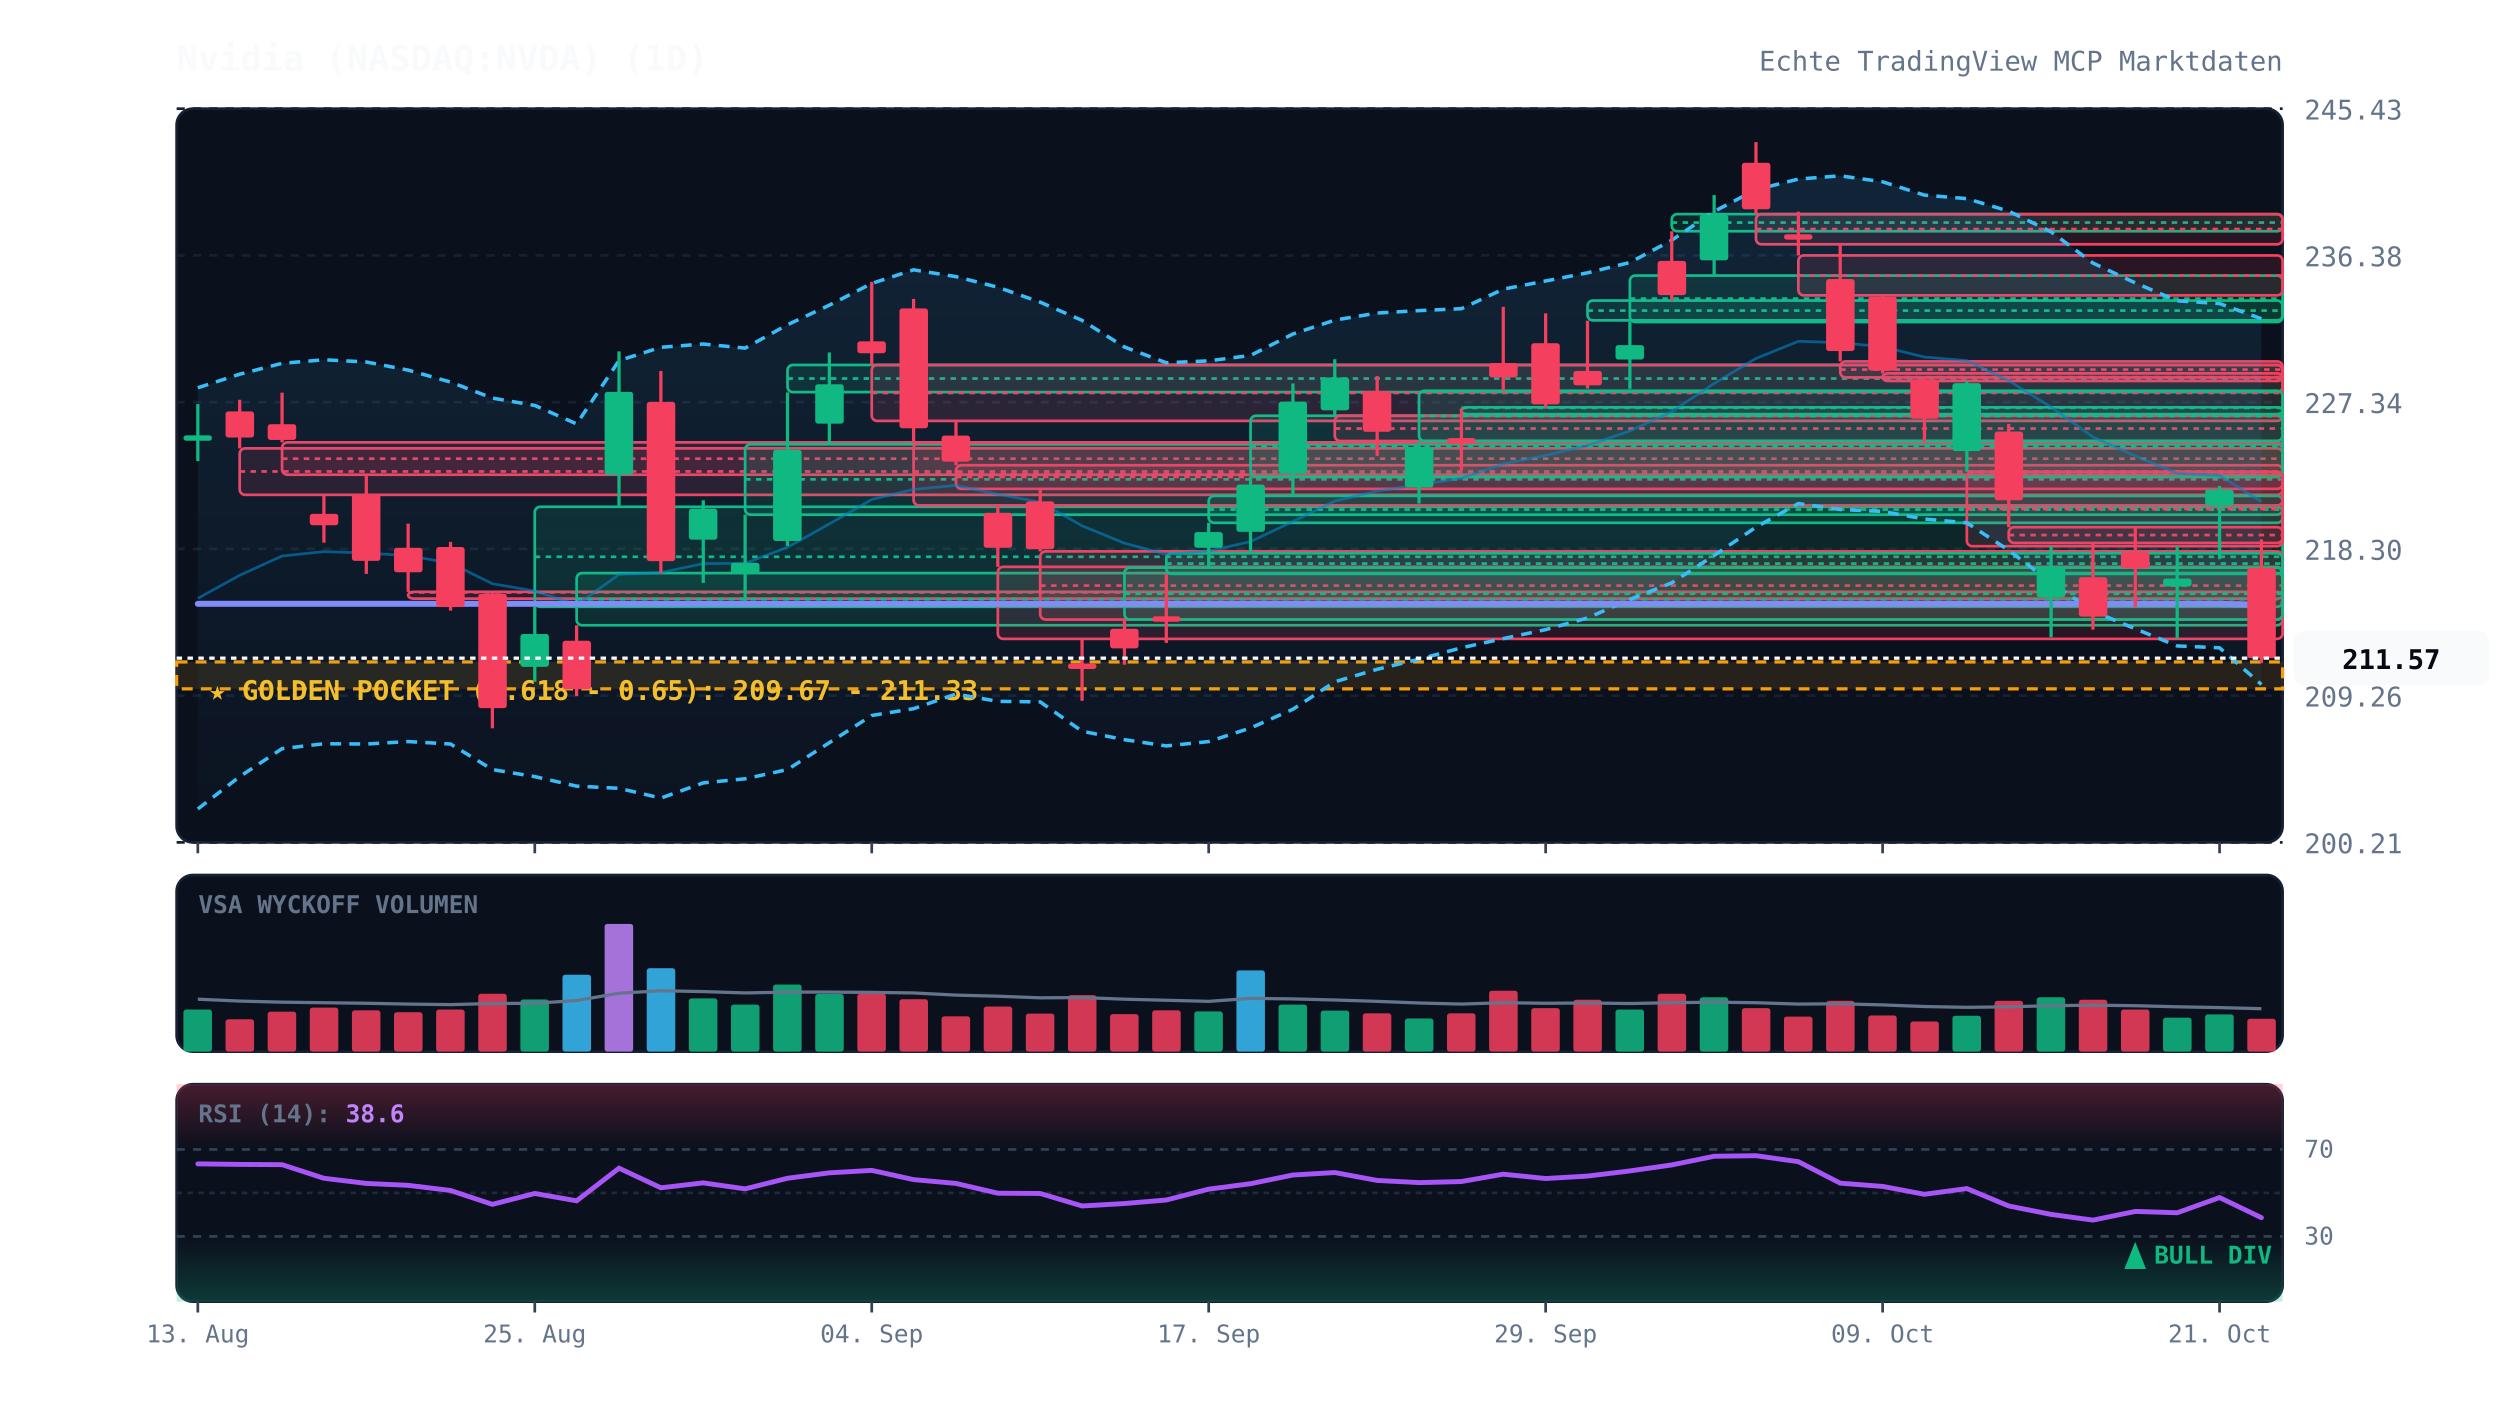
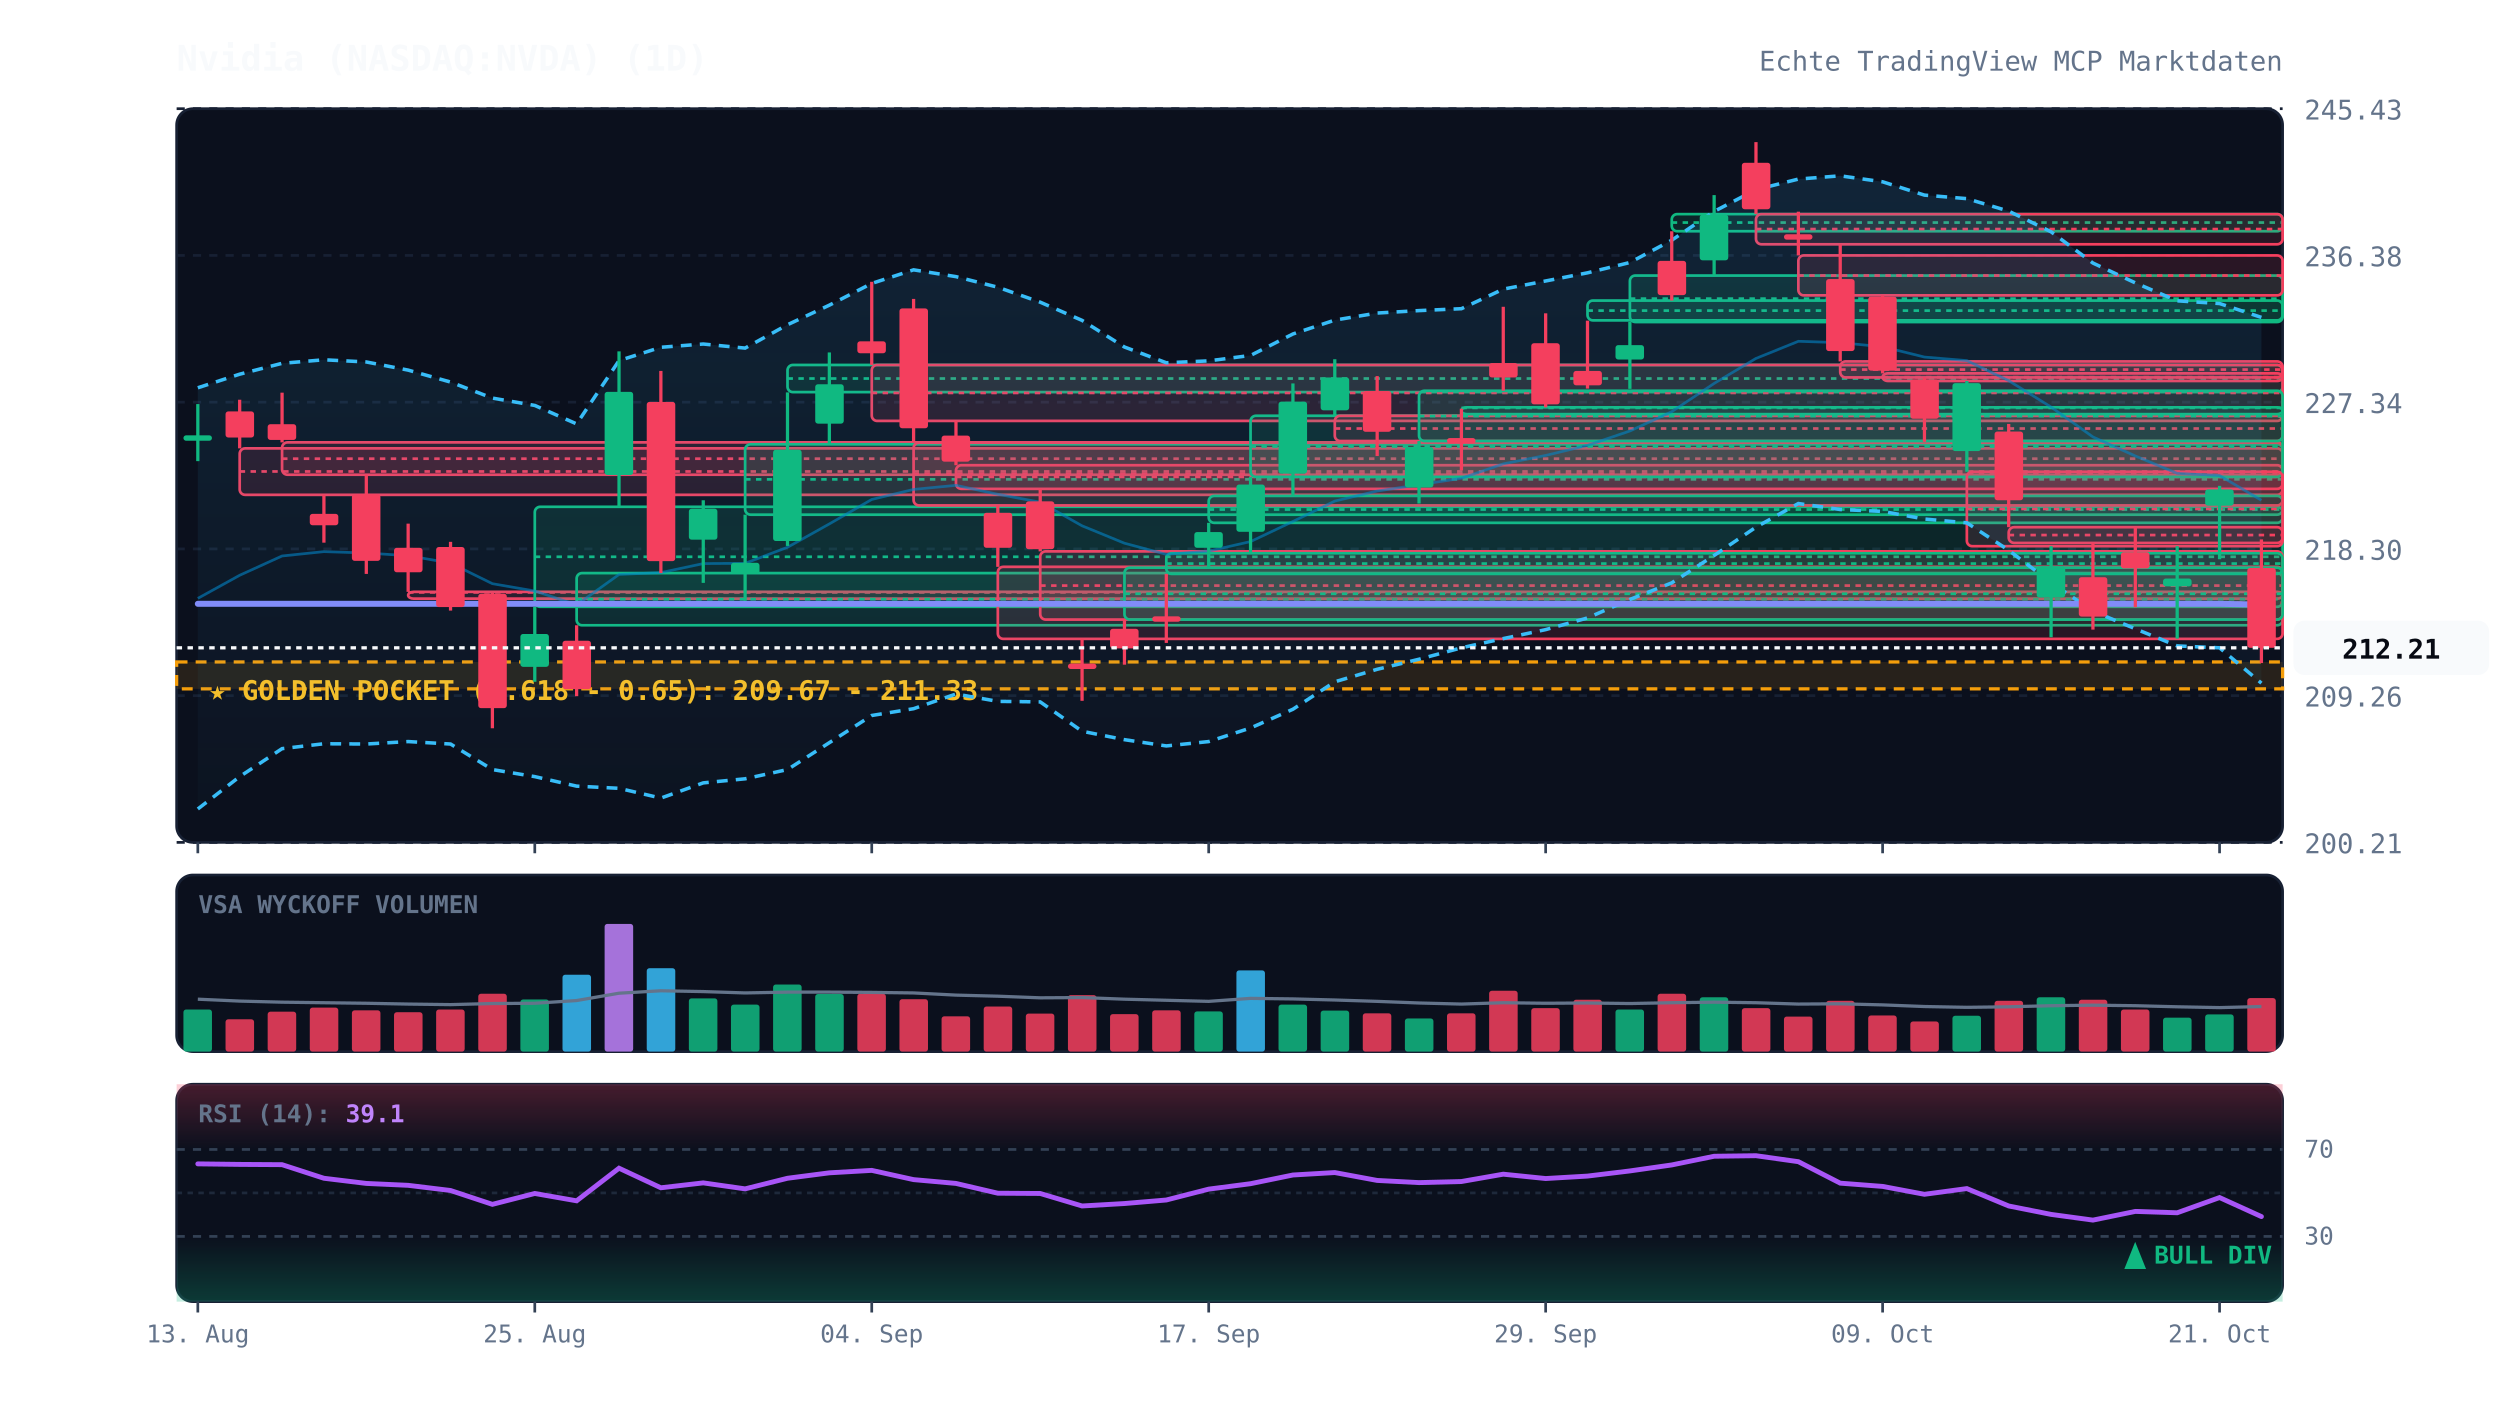
<svg xmlns="http://www.w3.org/2000/svg" viewBox="0 0 920 520" width="100%" height="100%" style="background:#070a13; font-family:'JetBrains Mono', monospace;">
  <defs>
    <linearGradient id="cloud-grad" x1="0%" y1="0%" x2="0%" y2="100%">
      <stop offset="0%" stop-color="#38bdf8" stop-opacity="0.12" />
      <stop offset="100%" stop-color="#38bdf8" stop-opacity="0.02" />
    </linearGradient>
    <linearGradient id="rsi-overbought" x1="0%" y1="0%" x2="0%" y2="100%">
      <stop offset="0%" stop-color="#f43f5e" stop-opacity="0.25" />
      <stop offset="100%" stop-color="#f43f5e" stop-opacity="0.0" />
    </linearGradient>
    <linearGradient id="rsi-oversold" x1="0%" y1="0%" x2="0%" y2="100%">
      <stop offset="0%" stop-color="#10b981" stop-opacity="0.0" />
      <stop offset="100%" stop-color="#10b981" stop-opacity="0.25" />
    </linearGradient>
  </defs>
  <rect x="65" y="40" width="775" height="270" fill="#0b101d" rx="6" stroke="#172033" stroke-width="1" />
  <rect x="65" y="322" width="775" height="65" fill="#0b101d" rx="6" stroke="#172033" stroke-width="1" />
  <rect x="65" y="399" width="775" height="80" fill="#0b101d" rx="6" stroke="#172033" stroke-width="1" />
  <line x1="65" y1="310.0" x2="840" y2="310.0" stroke="#172033" stroke-dasharray="3,3" stroke-width="1" />
  <text x="848" y="314.0" fill="#64748b" font-size="10" text-anchor="start">200.21</text>
  <line x1="65" y1="256.0" x2="840" y2="256.0" stroke="#172033" stroke-dasharray="3,3" stroke-width="1" />
  <text x="848" y="260.0" fill="#64748b" font-size="10" text-anchor="start">209.26</text>
  <line x1="65" y1="202.0" x2="840" y2="202.0" stroke="#172033" stroke-dasharray="3,3" stroke-width="1" />
  <text x="848" y="206.0" fill="#64748b" font-size="10" text-anchor="start">218.30</text>
  <line x1="65" y1="148.0" x2="840" y2="148.0" stroke="#172033" stroke-dasharray="3,3" stroke-width="1" />
  <text x="848" y="152.0" fill="#64748b" font-size="10" text-anchor="start">227.34</text>
  <line x1="65" y1="94.0" x2="840" y2="94.0" stroke="#172033" stroke-dasharray="3,3" stroke-width="1" />
  <text x="848" y="98.0" fill="#64748b" font-size="10" text-anchor="start">236.38</text>
  <line x1="65" y1="40.0" x2="840" y2="40.0" stroke="#172033" stroke-dasharray="3,3" stroke-width="1" />
  <text x="848" y="44.0" fill="#64748b" font-size="10" text-anchor="start">245.43</text>
  <rect x="65" y="243.6" width="775" height="9.9" fill="rgba(245, 158, 11, 0.12)" stroke="#f59e0b" stroke-dasharray="4,3" stroke-width="1.2" />
  <text x="77" y="257.6" fill="#fbbf24" font-size="10" font-weight="bold">★ GOLDEN POCKET (0.618 - 0.65): 209.67 - 211.33</text>
  <rect x="88.2" y="165.0" width="751.8" height="17.1" fill="rgba(244, 63, 94, 0.13)" stroke="#f43f5e" stroke-width="1" rx="2" />
  <line x1="88.2" y1="173.5" x2="840" y2="173.5" stroke="#f43f5e" stroke-dasharray="2,2" stroke-width="1" />
  <rect x="103.8" y="162.8" width="736.2" height="11.9" fill="rgba(244, 63, 94, 0.13)" stroke="#f43f5e" stroke-width="1" rx="2" />
  <line x1="103.8" y1="168.8" x2="840" y2="168.8" stroke="#f43f5e" stroke-dasharray="2,2" stroke-width="1" />
  <rect x="150.2" y="217.8" width="689.8" height="2.5" fill="rgba(244, 63, 94, 0.13)" stroke="#f43f5e" stroke-width="1" rx="2" />
  <line x1="150.2" y1="218.0" x2="840" y2="218.0" stroke="#f43f5e" stroke-dasharray="2,2" stroke-width="1" />
  <rect x="196.8" y="186.5" width="643.2" height="36.8" fill="rgba(16, 185, 129, 0.13)" stroke="#10b981" stroke-width="1" rx="2" />
  <line x1="196.8" y1="204.9" x2="840" y2="204.9" stroke="#10b981" stroke-dasharray="2,2" stroke-width="1" />
  <rect x="212.2" y="210.9" width="627.8" height="19.2" fill="rgba(16, 185, 129, 0.13)" stroke="#10b981" stroke-width="1" rx="2" />
  <line x1="212.2" y1="220.5" x2="840" y2="220.5" stroke="#10b981" stroke-dasharray="2,2" stroke-width="1" />
  <rect x="274.2" y="163.5" width="565.8" height="25.9" fill="rgba(16, 185, 129, 0.13)" stroke="#10b981" stroke-width="1" rx="2" />
  <line x1="274.2" y1="176.4" x2="840" y2="176.4" stroke="#10b981" stroke-dasharray="2,2" stroke-width="1" />
  <rect x="289.8" y="134.3" width="550.2" height="10.0" fill="rgba(16, 185, 129, 0.13)" stroke="#10b981" stroke-width="1" rx="2" />
  <line x1="289.8" y1="139.3" x2="840" y2="139.3" stroke="#10b981" stroke-dasharray="2,2" stroke-width="1" />
  <rect x="320.8" y="134.3" width="519.2" height="20.6" fill="rgba(244, 63, 94, 0.13)" stroke="#f43f5e" stroke-width="1" rx="2" />
  <line x1="320.8" y1="144.6" x2="840" y2="144.6" stroke="#f43f5e" stroke-dasharray="2,2" stroke-width="1" />
  <rect x="336.2" y="162.9" width="503.8" height="23.1" fill="rgba(244, 63, 94, 0.13)" stroke="#f43f5e" stroke-width="1" rx="2" />
  <line x1="336.2" y1="174.4" x2="840" y2="174.4" stroke="#f43f5e" stroke-dasharray="2,2" stroke-width="1" />
  <rect x="351.8" y="171.2" width="488.2" height="8.7" fill="rgba(244, 63, 94, 0.13)" stroke="#f43f5e" stroke-width="1" rx="2" />
  <line x1="351.8" y1="175.5" x2="840" y2="175.5" stroke="#f43f5e" stroke-dasharray="2,2" stroke-width="1" />
  <rect x="367.2" y="208.6" width="472.8" height="26.5" fill="rgba(244, 63, 94, 0.13)" stroke="#f43f5e" stroke-width="1" rx="2" />
  <line x1="367.2" y1="221.8" x2="840" y2="221.8" stroke="#f43f5e" stroke-dasharray="2,2" stroke-width="1" />
  <rect x="382.8" y="202.9" width="457.2" height="25.1" fill="rgba(244, 63, 94, 0.13)" stroke="#f43f5e" stroke-width="1" rx="2" />
  <line x1="382.8" y1="215.5" x2="840" y2="215.5" stroke="#f43f5e" stroke-dasharray="2,2" stroke-width="1" />
  <rect x="413.8" y="208.9" width="426.2" height="19.1" fill="rgba(16, 185, 129, 0.13)" stroke="#10b981" stroke-width="1" rx="2" />
  <line x1="413.8" y1="218.5" x2="840" y2="218.5" stroke="#10b981" stroke-dasharray="2,2" stroke-width="1" />
  <rect x="429.2" y="203.6" width="410.8" height="7.6" fill="rgba(16, 185, 129, 0.13)" stroke="#10b981" stroke-width="1" rx="2" />
  <line x1="429.2" y1="207.4" x2="840" y2="207.4" stroke="#10b981" stroke-dasharray="2,2" stroke-width="1" />
  <rect x="444.8" y="182.5" width="395.2" height="9.9" fill="rgba(16, 185, 129, 0.13)" stroke="#10b981" stroke-width="1" rx="2" />
  <line x1="444.8" y1="187.5" x2="840" y2="187.5" stroke="#10b981" stroke-dasharray="2,2" stroke-width="1" />
  <rect x="460.2" y="153.0" width="379.8" height="22.5" fill="rgba(16, 185, 129, 0.13)" stroke="#10b981" stroke-width="1" rx="2" />
  <line x1="460.2" y1="164.3" x2="840" y2="164.3" stroke="#10b981" stroke-dasharray="2,2" stroke-width="1" />
  <rect x="491.2" y="153.0" width="348.8" height="9.3" fill="rgba(244, 63, 94, 0.13)" stroke="#f43f5e" stroke-width="1" rx="2" />
  <line x1="491.2" y1="157.7" x2="840" y2="157.7" stroke="#f43f5e" stroke-dasharray="2,2" stroke-width="1" />
  <rect x="522.2" y="143.8" width="317.8" height="18.5" fill="rgba(16, 185, 129, 0.13)" stroke="#10b981" stroke-width="1" rx="2" />
  <line x1="522.2" y1="153.1" x2="840" y2="153.1" stroke="#10b981" stroke-dasharray="2,2" stroke-width="1" />
  <rect x="537.8" y="149.9" width="302.2" height="2.5" fill="rgba(16, 185, 129, 0.13)" stroke="#10b981" stroke-width="1" rx="2" />
  <line x1="537.8" y1="150.1" x2="840" y2="150.1" stroke="#10b981" stroke-dasharray="2,2" stroke-width="1" />
  <rect x="584.2" y="110.6" width="255.8" height="7.3" fill="rgba(16, 185, 129, 0.13)" stroke="#10b981" stroke-width="1" rx="2" />
  <line x1="584.2" y1="114.3" x2="840" y2="114.3" stroke="#10b981" stroke-dasharray="2,2" stroke-width="1" />
  <rect x="599.8" y="101.4" width="240.2" height="17.1" fill="rgba(16, 185, 129, 0.13)" stroke="#10b981" stroke-width="1" rx="2" />
  <line x1="599.8" y1="109.9" x2="840" y2="109.9" stroke="#10b981" stroke-dasharray="2,2" stroke-width="1" />
  <rect x="615.2" y="78.8" width="224.8" height="6.3" fill="rgba(16, 185, 129, 0.13)" stroke="#10b981" stroke-width="1" rx="2" />
  <line x1="615.2" y1="81.9" x2="840" y2="81.9" stroke="#10b981" stroke-dasharray="2,2" stroke-width="1" />
  <rect x="646.2" y="78.8" width="193.8" height="11.1" fill="rgba(244, 63, 94, 0.13)" stroke="#f43f5e" stroke-width="1" rx="2" />
  <line x1="646.2" y1="84.3" x2="840" y2="84.3" stroke="#f43f5e" stroke-dasharray="2,2" stroke-width="1" />
  <rect x="661.8" y="94.0" width="178.2" height="14.7" fill="rgba(244, 63, 94, 0.13)" stroke="#f43f5e" stroke-width="1" rx="2" />
  <line x1="661.8" y1="101.4" x2="840" y2="101.4" stroke="#f43f5e" stroke-dasharray="2,2" stroke-width="1" />
  <rect x="677.2" y="133.0" width="162.8" height="5.9" fill="rgba(244, 63, 94, 0.13)" stroke="#f43f5e" stroke-width="1" rx="2" />
  <line x1="677.2" y1="136.0" x2="840" y2="136.0" stroke="#f43f5e" stroke-dasharray="2,2" stroke-width="1" />
  <rect x="692.8" y="137.4" width="147.2" height="2.8" fill="rgba(244, 63, 94, 0.13)" stroke="#f43f5e" stroke-width="1" rx="2" />
  <line x1="692.8" y1="138.8" x2="840" y2="138.8" stroke="#f43f5e" stroke-dasharray="2,2" stroke-width="1" />
  <rect x="723.8" y="173.6" width="116.2" height="27.4" fill="rgba(244, 63, 94, 0.13)" stroke="#f43f5e" stroke-width="1" rx="2" />
  <line x1="723.8" y1="187.3" x2="840" y2="187.3" stroke="#f43f5e" stroke-dasharray="2,2" stroke-width="1" />
  <rect x="739.2" y="194.0" width="100.8" height="5.8" fill="rgba(244, 63, 94, 0.13)" stroke="#f43f5e" stroke-width="1" rx="2" />
  <line x1="739.2" y1="196.9" x2="840" y2="196.9" stroke="#f43f5e" stroke-dasharray="2,2" stroke-width="1" />
-   <polygon points="72.8,142.7 88.2,137.7 103.8,133.7 119.2,132.4 134.8,133.2 150.2,136.2 165.8,140.6 181.2,146.5 196.8,149.2 212.2,156.0 227.8,132.7 243.2,127.8 258.8,126.6 274.2,128.1 289.8,119.5 305.2,112.3 320.8,104.3 336.2,99.3 351.8,101.8 367.2,105.7 382.8,111.2 398.2,117.9 413.8,127.7 429.2,133.5 444.8,132.8 460.2,130.8 475.8,122.9 491.2,117.8 506.8,115.2 522.2,114.3 537.8,113.6 553.2,106.4 568.8,103.4 584.2,100.4 599.8,96.6 615.2,88.4 630.8,77.8 646.2,69.8 661.8,65.9 677.2,64.7 692.8,66.9 708.2,71.8 723.8,73.1 739.2,77.7 754.8,85.3 770.2,96.8 785.8,104.1 801.2,110.7 816.8,111.7 832.2,117.3 832.2,251.9 816.8,238.4 801.2,237.7 785.8,231.4 770.2,224.9 754.8,214.4 739.2,202.5 723.8,192.4 708.2,191.0 692.8,188.2 677.2,187.5 661.8,185.3 646.2,194.0 630.8,204.4 615.2,214.5 599.8,220.6 584.2,227.4 568.8,231.7 553.2,235.0 537.8,238.4 522.2,242.6 506.8,246.3 491.2,250.9 475.8,261.0 460.2,267.9 444.8,272.9 429.2,274.5 413.8,272.2 398.2,269.1 382.8,258.3 367.2,258.1 351.8,255.4 336.2,260.8 320.8,263.3 305.2,273.3 289.8,283.2 274.2,286.6 258.8,288.1 243.2,293.7 227.8,290.1 212.2,289.3 196.8,285.8 181.2,283.2 165.8,273.8 150.2,272.9 134.8,273.8 119.2,273.7 103.8,275.5 88.2,285.8 72.8,297.7" fill="url(#cloud-grad)" />
-   <polyline points="72.8,142.7 88.2,137.7 103.8,133.7 119.2,132.4 134.8,133.2 150.2,136.2 165.8,140.6 181.2,146.5 196.8,149.2 212.2,156.0 227.8,132.7 243.2,127.8 258.8,126.6 274.2,128.1 289.8,119.5 305.2,112.3 320.8,104.3 336.2,99.3 351.8,101.8 367.2,105.7 382.8,111.2 398.2,117.9 413.8,127.7 429.2,133.5 444.8,132.8 460.2,130.8 475.8,122.9 491.2,117.8 506.8,115.2 522.2,114.3 537.8,113.6 553.2,106.4 568.8,103.4 584.2,100.4 599.8,96.6 615.2,88.4 630.8,77.8 646.2,69.8 661.8,65.9 677.2,64.7 692.8,66.9 708.2,71.8 723.8,73.1 739.2,77.7 754.8,85.3 770.2,96.8 785.8,104.1 801.2,110.7 816.8,111.7 832.2,117.3" fill="none" stroke="#38bdf8" stroke-width="1.3" stroke-dasharray="4,3" />
-   <polyline points="72.8,297.7 88.2,285.8 103.8,275.5 119.2,273.7 134.8,273.8 150.2,272.9 165.8,273.8 181.2,283.2 196.8,285.8 212.2,289.3 227.8,290.1 243.2,293.7 258.8,288.1 274.2,286.6 289.8,283.2 305.2,273.3 320.8,263.3 336.2,260.8 351.8,255.4 367.2,258.1 382.8,258.3 398.2,269.1 413.8,272.2 429.2,274.5 444.8,272.9 460.2,267.9 475.8,261.0 491.2,250.9 506.8,246.3 522.2,242.6 537.8,238.4 553.2,235.0 568.8,231.7 584.2,227.4 599.8,220.6 615.2,214.5 630.8,204.4 646.2,194.0 661.8,185.3 677.2,187.5 692.8,188.2 708.2,191.0 723.8,192.4 739.2,202.5 754.8,214.4 770.2,224.9 785.8,231.4 801.2,237.7 816.8,238.4 832.2,251.9" fill="none" stroke="#38bdf8" stroke-width="1.3" stroke-dasharray="4,3" />
-   <polyline points="72.8,220.2 88.2,211.7 103.8,204.6 119.2,203.0 134.8,203.5 150.2,204.5 165.8,207.2 181.2,214.8 196.8,217.5 212.2,222.6 227.8,211.4 243.2,210.7 258.8,207.4 274.2,207.3 289.8,201.4 305.2,192.8 320.8,183.8 336.2,180.1 351.8,178.6 367.2,181.9 382.8,184.8 398.2,193.5 413.8,199.9 429.2,204.0 444.8,202.8 460.2,199.3 475.8,191.9 491.2,184.4 506.8,180.7 522.2,178.4 537.8,176.0 553.2,170.7 568.8,167.6 584.2,163.9 599.8,158.6 615.2,151.5 630.8,141.1 646.2,131.9 661.8,125.6 677.2,126.1 692.8,127.6 708.2,131.4 723.8,132.7 739.2,140.1 754.8,149.8 770.2,160.8 785.8,167.8 801.2,174.2 816.8,175.0 832.2,184.6" fill="none" stroke="#0284c7" stroke-width="1.0" stroke-opacity="0.6" />
-   <polyline points="72.8,222.2 88.2,222.2 103.8,222.2 119.2,222.2 134.8,222.2 150.2,222.2 165.8,222.2 181.2,222.2 196.8,222.2 212.2,222.2 227.8,222.2 243.2,222.2 258.8,222.2 274.2,222.2 289.8,222.2 305.2,222.2 320.8,222.2 336.2,222.2 351.8,222.2 367.2,222.2 382.8,222.2 398.2,222.2 413.8,222.2 429.2,222.2 444.8,222.2 460.2,222.2 475.8,222.2 491.2,222.2 506.8,222.2 522.2,222.2 537.8,222.2 553.2,222.2 568.8,222.2 584.2,222.2 599.8,222.2 615.2,222.2 630.8,222.2 646.2,222.2 661.8,222.2 677.2,222.2 692.8,222.2 708.2,222.2 723.8,222.2 739.2,222.2 754.8,222.2 770.2,222.2 785.8,222.2 801.2,222.2 816.8,222.2 832.2,222.6" fill="none" stroke="#818cf8" stroke-width="2.2" stroke-linecap="round" />
+   <polygon points="72.8,142.7 88.2,137.7 103.8,133.7 119.2,132.4 134.8,133.2 150.2,136.2 165.8,140.6 181.2,146.5 196.8,149.2 212.2,156.0 227.8,132.7 243.2,127.8 258.8,126.6 274.2,128.1 289.8,119.5 305.2,112.3 320.8,104.3 336.2,99.3 351.8,101.8 367.2,105.7 382.8,111.2 398.2,117.9 413.8,127.7 429.2,133.5 444.8,132.8 460.2,130.8 475.8,122.9 491.2,117.8 506.8,115.2 522.2,114.3 537.8,113.6 553.2,106.4 568.8,103.4 584.2,100.4 599.8,96.6 615.2,88.4 630.8,77.8 646.2,69.8 661.8,65.9 677.2,64.7 692.8,66.9 708.2,71.8 723.8,73.1 739.2,77.7 754.8,85.3 770.2,96.8 785.8,104.1 801.2,110.7 816.8,111.7 832.2,116.8 832.2,251.4 816.8,238.4 801.2,237.7 785.8,231.4 770.2,224.9 754.8,214.4 739.2,202.5 723.8,192.4 708.2,191.0 692.8,188.2 677.2,187.5 661.8,185.3 646.2,194.0 630.8,204.4 615.2,214.5 599.8,220.6 584.2,227.4 568.8,231.7 553.2,235.0 537.8,238.4 522.2,242.6 506.8,246.3 491.2,250.9 475.8,261.0 460.2,267.9 444.8,272.9 429.2,274.5 413.8,272.2 398.2,269.1 382.8,258.3 367.2,258.1 351.8,255.4 336.2,260.8 320.8,263.3 305.2,273.3 289.8,283.2 274.2,286.6 258.8,288.1 243.2,293.7 227.8,290.1 212.2,289.3 196.8,285.8 181.2,283.2 165.8,273.8 150.2,272.9 134.8,273.8 119.2,273.7 103.8,275.5 88.2,285.8 72.8,297.7" fill="url(#cloud-grad)" />
+   <polyline points="72.8,142.7 88.2,137.7 103.8,133.7 119.2,132.4 134.8,133.2 150.2,136.2 165.8,140.6 181.2,146.5 196.8,149.2 212.2,156.0 227.8,132.7 243.2,127.8 258.8,126.6 274.2,128.1 289.8,119.5 305.2,112.3 320.8,104.3 336.2,99.3 351.8,101.8 367.2,105.7 382.8,111.2 398.2,117.9 413.8,127.7 429.2,133.5 444.8,132.8 460.2,130.8 475.8,122.9 491.2,117.8 506.8,115.2 522.2,114.3 537.8,113.6 553.2,106.4 568.8,103.4 584.2,100.4 599.8,96.6 615.2,88.4 630.8,77.8 646.2,69.8 661.8,65.9 677.2,64.7 692.8,66.9 708.2,71.8 723.8,73.1 739.2,77.7 754.8,85.3 770.2,96.8 785.8,104.1 801.2,110.7 816.8,111.7 832.2,116.8" fill="none" stroke="#38bdf8" stroke-width="1.3" stroke-dasharray="4,3" />
+   <polyline points="72.8,297.7 88.2,285.8 103.8,275.5 119.2,273.7 134.8,273.8 150.2,272.9 165.8,273.8 181.2,283.2 196.8,285.8 212.2,289.3 227.8,290.1 243.2,293.7 258.8,288.1 274.2,286.6 289.8,283.2 305.2,273.3 320.8,263.3 336.2,260.8 351.8,255.4 367.2,258.1 382.8,258.3 398.2,269.1 413.8,272.2 429.2,274.5 444.8,272.9 460.2,267.9 475.8,261.0 491.2,250.9 506.8,246.3 522.2,242.6 537.8,238.4 553.2,235.0 568.8,231.7 584.2,227.4 599.8,220.6 615.2,214.5 630.8,204.4 646.2,194.0 661.8,185.3 677.2,187.5 692.8,188.2 708.2,191.0 723.8,192.4 739.2,202.5 754.8,214.4 770.2,224.9 785.8,231.4 801.2,237.7 816.8,238.4 832.2,251.4" fill="none" stroke="#38bdf8" stroke-width="1.3" stroke-dasharray="4,3" />
+   <polyline points="72.8,220.2 88.2,211.7 103.8,204.6 119.2,203.0 134.8,203.5 150.2,204.5 165.8,207.2 181.2,214.8 196.8,217.5 212.2,222.6 227.8,211.4 243.2,210.7 258.8,207.4 274.2,207.3 289.8,201.4 305.2,192.8 320.8,183.8 336.2,180.1 351.8,178.6 367.2,181.9 382.8,184.8 398.2,193.5 413.8,199.9 429.2,204.0 444.8,202.8 460.2,199.3 475.8,191.9 491.2,184.4 506.8,180.7 522.2,178.4 537.8,176.0 553.2,170.7 568.8,167.6 584.2,163.9 599.8,158.6 615.2,151.5 630.8,141.1 646.2,131.9 661.8,125.6 677.2,126.1 692.8,127.6 708.2,131.4 723.8,132.7 739.2,140.1 754.8,149.8 770.2,160.8 785.8,167.8 801.2,174.2 816.8,175.0 832.2,184.1" fill="none" stroke="#0284c7" stroke-width="1.0" stroke-opacity="0.6" />
+   <polyline points="72.8,222.2 88.2,222.2 103.8,222.2 119.2,222.2 134.8,222.2 150.2,222.2 165.8,222.2 181.2,222.2 196.8,222.2 212.2,222.2 227.8,222.2 243.2,222.2 258.8,222.2 274.2,222.2 289.8,222.2 305.2,222.2 320.8,222.2 336.2,222.2 351.8,222.2 367.2,222.2 382.8,222.2 398.2,222.2 413.8,222.2 429.2,222.2 444.8,222.2 460.2,222.2 475.8,222.2 491.2,222.2 506.8,222.2 522.2,222.2 537.8,222.2 553.2,222.2 568.8,222.2 584.2,222.2 599.8,222.2 615.2,222.2 630.8,222.2 646.2,222.2 661.8,222.2 677.2,222.2 692.8,222.2 708.2,222.2 723.8,222.2 739.2,222.2 754.8,222.2 770.2,222.2 785.8,222.2 801.2,222.2 816.8,222.2 832.2,222.5" fill="none" stroke="#818cf8" stroke-width="2.2" stroke-linecap="round" />
  <line x1="72.8" y1="148.7" x2="72.8" y2="169.7" stroke="#10b981" stroke-width="1.2" />
  <rect x="67.5" y="160.2" width="10.5" height="2.0" fill="#10b981" rx="1" />
  <line x1="88.2" y1="147.1" x2="88.2" y2="165.0" stroke="#f43f5e" stroke-width="1.2" />
  <rect x="83.0" y="151.4" width="10.5" height="9.6" fill="#f43f5e" rx="1" />
  <line x1="103.8" y1="144.5" x2="103.8" y2="162.8" stroke="#f43f5e" stroke-width="1.2" />
  <rect x="98.5" y="156.1" width="10.5" height="5.8" fill="#f43f5e" rx="1" />
  <line x1="119.2" y1="182.0" x2="119.2" y2="199.7" stroke="#f43f5e" stroke-width="1.2" />
  <rect x="114.0" y="189.1" width="10.5" height="4.2" fill="#f43f5e" rx="1" />
  <line x1="134.8" y1="174.7" x2="134.8" y2="211.2" stroke="#f43f5e" stroke-width="1.2" />
  <rect x="129.5" y="181.9" width="10.5" height="24.5" fill="#f43f5e" rx="1" />
  <line x1="150.2" y1="192.7" x2="150.2" y2="217.8" stroke="#f43f5e" stroke-width="1.2" />
  <rect x="145.0" y="201.6" width="10.5" height="9.0" fill="#f43f5e" rx="1" />
  <line x1="165.8" y1="199.4" x2="165.8" y2="224.7" stroke="#f43f5e" stroke-width="1.2" />
  <rect x="160.5" y="201.3" width="10.5" height="22.1" fill="#f43f5e" rx="1" />
  <line x1="181.2" y1="218.2" x2="181.2" y2="268.0" stroke="#f43f5e" stroke-width="1.2" />
  <rect x="176.0" y="218.5" width="10.5" height="42.1" fill="#f43f5e" rx="1" />
  <line x1="196.8" y1="223.3" x2="196.8" y2="250.9" stroke="#10b981" stroke-width="1.2" />
  <rect x="191.5" y="233.3" width="10.5" height="12.1" fill="#10b981" rx="1" />
  <line x1="212.2" y1="230.1" x2="212.2" y2="256.2" stroke="#f43f5e" stroke-width="1.2" />
  <rect x="207.0" y="235.8" width="10.5" height="17.8" fill="#f43f5e" rx="1" />
  <line x1="227.8" y1="129.3" x2="227.8" y2="186.5" stroke="#10b981" stroke-width="1.2" />
  <rect x="222.5" y="144.2" width="10.5" height="30.6" fill="#10b981" rx="1" />
  <line x1="243.2" y1="136.5" x2="243.2" y2="210.9" stroke="#f43f5e" stroke-width="1.2" />
  <rect x="238.0" y="147.9" width="10.5" height="58.6" fill="#f43f5e" rx="1" />
  <line x1="258.8" y1="184.1" x2="258.8" y2="214.5" stroke="#10b981" stroke-width="1.2" />
  <rect x="253.5" y="187.2" width="10.5" height="11.4" fill="#10b981" rx="1" />
  <line x1="274.2" y1="189.4" x2="274.2" y2="221.1" stroke="#10b981" stroke-width="1.2" />
  <rect x="269.0" y="207.1" width="10.5" height="4.1" fill="#10b981" rx="1" />
  <line x1="289.8" y1="144.4" x2="289.8" y2="200.9" stroke="#10b981" stroke-width="1.2" />
  <rect x="284.5" y="165.5" width="10.5" height="33.6" fill="#10b981" rx="1" />
  <line x1="305.2" y1="129.7" x2="305.2" y2="163.5" stroke="#10b981" stroke-width="1.2" />
  <rect x="300.0" y="141.4" width="10.5" height="14.5" fill="#10b981" rx="1" />
  <line x1="320.8" y1="103.7" x2="320.8" y2="134.3" stroke="#f43f5e" stroke-width="1.2" />
  <rect x="315.5" y="125.6" width="10.5" height="4.4" fill="#f43f5e" rx="1" />
  <line x1="336.2" y1="110.0" x2="336.2" y2="162.9" stroke="#f43f5e" stroke-width="1.2" />
  <rect x="331.0" y="113.5" width="10.5" height="44.1" fill="#f43f5e" rx="1" />
  <line x1="351.8" y1="154.9" x2="351.8" y2="171.2" stroke="#f43f5e" stroke-width="1.2" />
  <rect x="346.5" y="160.3" width="10.5" height="9.6" fill="#f43f5e" rx="1" />
  <line x1="367.2" y1="185.9" x2="367.2" y2="208.6" stroke="#f43f5e" stroke-width="1.2" />
  <rect x="362.0" y="188.7" width="10.5" height="12.9" fill="#f43f5e" rx="1" />
  <line x1="382.8" y1="179.9" x2="382.8" y2="202.9" stroke="#f43f5e" stroke-width="1.2" />
  <rect x="377.5" y="184.5" width="10.5" height="17.6" fill="#f43f5e" rx="1" />
  <line x1="398.2" y1="235.0" x2="398.2" y2="257.9" stroke="#f43f5e" stroke-width="1.2" />
  <rect x="393.0" y="244.2" width="10.5" height="2.0" fill="#f43f5e" rx="1" />
  <line x1="413.8" y1="228.0" x2="413.8" y2="244.6" stroke="#f43f5e" stroke-width="1.2" />
  <rect x="408.5" y="231.4" width="10.5" height="7.2" fill="#f43f5e" rx="1" />
  <line x1="429.2" y1="211.2" x2="429.2" y2="236.6" stroke="#f43f5e" stroke-width="1.2" />
  <rect x="424.0" y="226.8" width="10.5" height="2.0" fill="#f43f5e" rx="1" />
  <line x1="444.8" y1="192.4" x2="444.8" y2="208.9" stroke="#10b981" stroke-width="1.2" />
  <rect x="439.5" y="195.8" width="10.5" height="5.8" fill="#10b981" rx="1" />
  <line x1="460.2" y1="175.5" x2="460.2" y2="203.6" stroke="#10b981" stroke-width="1.2" />
  <rect x="455.0" y="178.3" width="10.5" height="17.4" fill="#10b981" rx="1" />
  <line x1="475.8" y1="141.1" x2="475.8" y2="182.5" stroke="#10b981" stroke-width="1.2" />
  <rect x="470.5" y="147.8" width="10.5" height="26.5" fill="#10b981" rx="1" />
  <line x1="491.2" y1="132.2" x2="491.2" y2="153.0" stroke="#10b981" stroke-width="1.2" />
  <rect x="486.0" y="138.9" width="10.5" height="12.1" fill="#10b981" rx="1" />
  <line x1="506.8" y1="138.4" x2="506.8" y2="167.8" stroke="#f43f5e" stroke-width="1.2" />
  <rect x="501.5" y="143.9" width="10.5" height="15.0" fill="#f43f5e" rx="1" />
  <line x1="522.2" y1="162.3" x2="522.2" y2="185.3" stroke="#10b981" stroke-width="1.2" />
  <rect x="517.0" y="164.5" width="10.5" height="14.9" fill="#10b981" rx="1" />
  <line x1="537.8" y1="150.4" x2="537.8" y2="173.1" stroke="#f43f5e" stroke-width="1.2" />
  <rect x="532.5" y="161.2" width="10.5" height="2.0" fill="#f43f5e" rx="1" />
  <line x1="553.2" y1="112.9" x2="553.2" y2="143.8" stroke="#f43f5e" stroke-width="1.2" />
  <rect x="548.0" y="133.6" width="10.5" height="5.3" fill="#f43f5e" rx="1" />
  <line x1="568.8" y1="115.3" x2="568.8" y2="149.9" stroke="#f43f5e" stroke-width="1.2" />
  <rect x="563.5" y="126.3" width="10.5" height="22.5" fill="#f43f5e" rx="1" />
  <line x1="584.2" y1="118.0" x2="584.2" y2="143.0" stroke="#f43f5e" stroke-width="1.2" />
  <rect x="579.0" y="136.5" width="10.5" height="5.3" fill="#f43f5e" rx="1" />
  <line x1="599.8" y1="118.5" x2="599.8" y2="143.1" stroke="#10b981" stroke-width="1.2" />
  <rect x="594.5" y="127.0" width="10.5" height="5.3" fill="#10b981" rx="1" />
  <line x1="615.2" y1="85.1" x2="615.2" y2="110.6" stroke="#f43f5e" stroke-width="1.2" />
  <rect x="610.0" y="96.0" width="10.5" height="12.6" fill="#f43f5e" rx="1" />
  <line x1="630.8" y1="71.8" x2="630.8" y2="101.4" stroke="#10b981" stroke-width="1.2" />
  <rect x="625.5" y="79.0" width="10.5" height="16.8" fill="#10b981" rx="1" />
  <line x1="646.2" y1="52.3" x2="646.2" y2="78.8" stroke="#f43f5e" stroke-width="1.2" />
  <rect x="641.0" y="59.9" width="10.5" height="17.1" fill="#f43f5e" rx="1" />
  <line x1="661.8" y1="77.9" x2="661.8" y2="94.0" stroke="#f43f5e" stroke-width="1.2" />
  <rect x="656.5" y="86.2" width="10.5" height="2.0" fill="#f43f5e" rx="1" />
  <line x1="677.2" y1="89.9" x2="677.2" y2="133.0" stroke="#f43f5e" stroke-width="1.2" />
  <rect x="672.0" y="102.7" width="10.5" height="26.5" fill="#f43f5e" rx="1" />
  <line x1="692.8" y1="108.7" x2="692.8" y2="137.4" stroke="#f43f5e" stroke-width="1.2" />
  <rect x="687.5" y="109.2" width="10.5" height="27.2" fill="#f43f5e" rx="1" />
  <line x1="708.2" y1="138.9" x2="708.2" y2="162.6" stroke="#f43f5e" stroke-width="1.2" />
  <rect x="703.0" y="139.7" width="10.5" height="14.4" fill="#f43f5e" rx="1" />
  <line x1="723.8" y1="140.2" x2="723.8" y2="173.6" stroke="#10b981" stroke-width="1.2" />
  <rect x="718.5" y="141.0" width="10.5" height="25.0" fill="#10b981" rx="1" />
  <line x1="739.2" y1="156.0" x2="739.2" y2="194.0" stroke="#f43f5e" stroke-width="1.2" />
  <rect x="734.0" y="158.8" width="10.5" height="25.3" fill="#f43f5e" rx="1" />
  <line x1="754.8" y1="201.0" x2="754.8" y2="234.5" stroke="#10b981" stroke-width="1.2" />
  <rect x="749.5" y="208.4" width="10.5" height="11.5" fill="#10b981" rx="1" />
  <line x1="770.2" y1="199.7" x2="770.2" y2="231.7" stroke="#f43f5e" stroke-width="1.2" />
  <rect x="765.0" y="212.4" width="10.5" height="14.5" fill="#f43f5e" rx="1" />
  <line x1="785.8" y1="194.1" x2="785.8" y2="223.5" stroke="#f43f5e" stroke-width="1.2" />
  <rect x="780.5" y="203.2" width="10.5" height="6.0" fill="#f43f5e" rx="1" />
  <line x1="801.2" y1="201.0" x2="801.2" y2="235.0" stroke="#10b981" stroke-width="1.2" />
  <rect x="796.0" y="212.9" width="10.5" height="2.9" fill="#10b981" rx="1" />
  <line x1="816.8" y1="178.8" x2="816.8" y2="205.8" stroke="#10b981" stroke-width="1.2" />
  <rect x="811.5" y="180.1" width="10.5" height="6.0" fill="#10b981" rx="1" />
  <line x1="832.2" y1="198.5" x2="832.2" y2="244.0" stroke="#f43f5e" stroke-width="1.2" />
-   <rect x="827.0" y="209.0" width="10.5" height="33.2" fill="#f43f5e" rx="1" />
-   <line x1="65" y1="242.2" x2="840" y2="242.2" stroke="#f8fafc" stroke-width="1.2" stroke-dasharray="2,2" />
-   <rect x="844" y="232.2" width="72" height="20" fill="#f8fafc" rx="4" />
-   <text x="880" y="246.2" fill="#070a13" font-size="10" font-weight="bold" text-anchor="middle">211.57</text>
+   <rect x="827.0" y="209.0" width="10.5" height="29.4" fill="#f43f5e" rx="1" />
+   <line x1="65" y1="238.4" x2="840" y2="238.4" stroke="#f8fafc" stroke-width="1.2" stroke-dasharray="2,2" />
+   <rect x="844" y="228.4" width="72" height="20" fill="#f8fafc" rx="4" />
+   <text x="880" y="242.4" fill="#070a13" font-size="10" font-weight="bold" text-anchor="middle">212.21</text>
  <text x="73" y="336" fill="#64748b" font-size="9" font-weight="bold">VSA WYCKOFF VOLUMEN</text>
  <rect x="67.5" y="371.5" width="10.5" height="15.5" fill="#10b981" opacity="0.85" rx="1" />
  <rect x="83.0" y="375.1" width="10.5" height="11.9" fill="#f43f5e" opacity="0.85" rx="1" />
  <rect x="98.5" y="372.3" width="10.5" height="14.7" fill="#f43f5e" opacity="0.85" rx="1" />
  <rect x="114.0" y="370.8" width="10.5" height="16.2" fill="#f43f5e" opacity="0.85" rx="1" />
  <rect x="129.5" y="371.8" width="10.5" height="15.2" fill="#f43f5e" opacity="0.85" rx="1" />
  <rect x="145.0" y="372.5" width="10.5" height="14.5" fill="#f43f5e" opacity="0.85" rx="1" />
  <rect x="160.5" y="371.5" width="10.5" height="15.5" fill="#f43f5e" opacity="0.85" rx="1" />
  <rect x="176.0" y="365.7" width="10.5" height="21.3" fill="#f43f5e" opacity="0.85" rx="1" />
  <rect x="191.5" y="367.8" width="10.5" height="19.2" fill="#10b981" opacity="0.85" rx="1" />
  <rect x="207.0" y="358.7" width="10.5" height="28.3" fill="#38bdf8" opacity="0.85" rx="1" />
  <rect x="222.5" y="340.0" width="10.5" height="47.0" fill="#c084fc" opacity="0.85" rx="1" />
  <rect x="238.0" y="356.3" width="10.5" height="30.7" fill="#38bdf8" opacity="0.85" rx="1" />
  <rect x="253.5" y="367.4" width="10.5" height="19.6" fill="#10b981" opacity="0.85" rx="1" />
  <rect x="269.0" y="369.7" width="10.5" height="17.3" fill="#10b981" opacity="0.85" rx="1" />
  <rect x="284.5" y="362.3" width="10.5" height="24.7" fill="#10b981" opacity="0.85" rx="1" />
  <rect x="300.0" y="365.8" width="10.5" height="21.2" fill="#10b981" opacity="0.85" rx="1" />
  <rect x="315.5" y="365.7" width="10.5" height="21.3" fill="#f43f5e" opacity="0.85" rx="1" />
  <rect x="331.0" y="367.7" width="10.5" height="19.3" fill="#f43f5e" opacity="0.85" rx="1" />
  <rect x="346.5" y="374.0" width="10.5" height="13.0" fill="#f43f5e" opacity="0.85" rx="1" />
  <rect x="362.0" y="370.4" width="10.5" height="16.6" fill="#f43f5e" opacity="0.85" rx="1" />
  <rect x="377.5" y="373.0" width="10.5" height="14.0" fill="#f43f5e" opacity="0.85" rx="1" />
  <rect x="393.0" y="366.2" width="10.5" height="20.8" fill="#f43f5e" opacity="0.85" rx="1" />
  <rect x="408.5" y="373.2" width="10.5" height="13.8" fill="#f43f5e" opacity="0.85" rx="1" />
  <rect x="424.0" y="371.8" width="10.5" height="15.2" fill="#f43f5e" opacity="0.85" rx="1" />
  <rect x="439.5" y="372.2" width="10.5" height="14.8" fill="#10b981" opacity="0.85" rx="1" />
  <rect x="455.0" y="357.1" width="10.5" height="29.9" fill="#38bdf8" opacity="0.85" rx="1" />
  <rect x="470.5" y="369.7" width="10.5" height="17.3" fill="#10b981" opacity="0.85" rx="1" />
  <rect x="486.0" y="371.9" width="10.5" height="15.1" fill="#10b981" opacity="0.85" rx="1" />
  <rect x="501.5" y="372.9" width="10.5" height="14.1" fill="#f43f5e" opacity="0.85" rx="1" />
  <rect x="517.0" y="374.8" width="10.5" height="12.2" fill="#10b981" opacity="0.85" rx="1" />
  <rect x="532.5" y="372.9" width="10.5" height="14.1" fill="#f43f5e" opacity="0.85" rx="1" />
  <rect x="548.0" y="364.6" width="10.5" height="22.4" fill="#f43f5e" opacity="0.85" rx="1" />
  <rect x="563.5" y="371.0" width="10.5" height="16.0" fill="#f43f5e" opacity="0.85" rx="1" />
  <rect x="579.0" y="367.9" width="10.5" height="19.1" fill="#f43f5e" opacity="0.85" rx="1" />
  <rect x="594.5" y="371.5" width="10.5" height="15.5" fill="#10b981" opacity="0.85" rx="1" />
  <rect x="610.0" y="365.7" width="10.5" height="21.3" fill="#f43f5e" opacity="0.85" rx="1" />
  <rect x="625.5" y="367.0" width="10.5" height="20.0" fill="#10b981" opacity="0.85" rx="1" />
  <rect x="641.0" y="371.0" width="10.5" height="16.0" fill="#f43f5e" opacity="0.85" rx="1" />
  <rect x="656.5" y="374.1" width="10.5" height="12.9" fill="#f43f5e" opacity="0.85" rx="1" />
  <rect x="672.0" y="368.3" width="10.5" height="18.7" fill="#f43f5e" opacity="0.85" rx="1" />
  <rect x="687.5" y="373.7" width="10.5" height="13.3" fill="#f43f5e" opacity="0.85" rx="1" />
  <rect x="703.0" y="375.9" width="10.5" height="11.1" fill="#f43f5e" opacity="0.85" rx="1" />
  <rect x="718.5" y="373.8" width="10.5" height="13.2" fill="#10b981" opacity="0.85" rx="1" />
  <rect x="734.0" y="368.3" width="10.5" height="18.7" fill="#f43f5e" opacity="0.85" rx="1" />
  <rect x="749.5" y="367.0" width="10.5" height="20.0" fill="#10b981" opacity="0.85" rx="1" />
  <rect x="765.0" y="367.9" width="10.5" height="19.1" fill="#f43f5e" opacity="0.85" rx="1" />
  <rect x="780.5" y="371.5" width="10.5" height="15.5" fill="#f43f5e" opacity="0.85" rx="1" />
  <rect x="796.0" y="374.5" width="10.5" height="12.5" fill="#10b981" opacity="0.85" rx="1" />
  <rect x="811.5" y="373.3" width="10.5" height="13.7" fill="#10b981" opacity="0.85" rx="1" />
-   <rect x="827.0" y="374.9" width="10.5" height="12.1" fill="#f43f5e" opacity="0.85" rx="1" />
-   <polyline points="72.8,367.7 88.2,368.4 103.8,368.8 119.2,369.0 134.8,369.2 150.2,369.5 165.8,369.7 181.2,369.3 196.8,369.2 212.2,368.2 227.8,365.5 243.2,364.6 258.8,364.9 274.2,365.4 289.8,365.1 305.2,365.1 320.8,365.2 336.2,365.4 351.8,366.2 367.2,366.6 382.8,367.2 398.2,367.1 413.8,367.7 429.2,368.1 444.8,368.5 460.2,367.4 475.8,367.6 491.2,368.0 506.8,368.5 522.2,369.1 537.8,369.5 553.2,369.0 568.8,369.2 584.2,369.1 599.8,369.3 615.2,369.0 630.8,368.8 646.2,369.0 661.8,369.5 677.2,369.4 692.8,369.8 708.2,370.4 723.8,370.7 739.2,370.5 754.8,370.1 770.2,369.9 785.8,370.1 801.2,370.5 816.8,370.8 832.2,371.2" fill="none" stroke="#64748b" stroke-width="1.2" />
+   <rect x="827.0" y="367.3" width="10.5" height="19.7" fill="#f43f5e" opacity="0.85" rx="1" />
+   <polyline points="72.8,367.7 88.2,368.4 103.8,368.8 119.2,369.0 134.8,369.2 150.2,369.5 165.8,369.7 181.2,369.3 196.8,369.2 212.2,368.2 227.8,365.5 243.2,364.6 258.8,364.9 274.2,365.4 289.8,365.1 305.2,365.1 320.8,365.2 336.2,365.4 351.8,366.2 367.2,366.6 382.8,367.2 398.2,367.1 413.8,367.7 429.2,368.1 444.8,368.5 460.2,367.4 475.8,367.6 491.2,368.0 506.8,368.5 522.2,369.1 537.8,369.5 553.2,369.0 568.8,369.2 584.2,369.1 599.8,369.3 615.2,369.0 630.8,368.8 646.2,369.0 661.8,369.5 677.2,369.4 692.8,369.8 708.2,370.4 723.8,370.7 739.2,370.5 754.8,370.1 770.2,369.9 785.8,370.1 801.2,370.5 816.8,370.8 832.2,370.4" fill="none" stroke="#64748b" stroke-width="1.2" />
  <rect x="65" y="399" width="775" height="24.0" fill="url(#rsi-overbought)" />
  <rect x="65" y="455.0" width="775" height="24.0" fill="url(#rsi-oversold)" />
  <line x1="65" y1="423.0" x2="840" y2="423.0" stroke="#334155" stroke-dasharray="3,3" stroke-width="1" />
  <text x="848" y="426.0" fill="#64748b" font-size="9">70</text>
  <line x1="65" y1="439.0" x2="840" y2="439.0" stroke="#1e293b" stroke-dasharray="2,2" stroke-width="1" />
  <line x1="65" y1="455.0" x2="840" y2="455.0" stroke="#334155" stroke-dasharray="3,3" stroke-width="1" />
  <text x="848" y="458.0" fill="#64748b" font-size="9">30</text>
-   <polyline points="72.8,428.3 88.2,428.5 103.8,428.6 119.2,433.6 134.8,435.5 150.2,436.2 165.8,438.1 181.2,443.2 196.8,439.2 212.2,441.9 227.8,429.9 243.2,437.1 258.8,435.3 274.2,437.5 289.8,433.6 305.2,431.6 320.8,430.7 336.2,434.1 351.8,435.5 367.2,439.1 382.8,439.2 398.2,443.8 413.8,442.9 429.2,441.6 444.8,437.6 460.2,435.6 475.8,432.4 491.2,431.5 506.8,434.4 522.2,435.2 537.8,434.8 553.2,432.1 568.8,433.7 584.2,432.8 599.8,430.9 615.2,428.7 630.8,425.5 646.2,425.3 661.8,427.5 677.2,435.4 692.8,436.6 708.2,439.5 723.8,437.4 739.2,443.8 754.8,446.9 770.2,449.0 785.8,445.8 801.2,446.3 816.8,440.7 832.2,448.1" fill="none" stroke="#a855f7" stroke-width="1.8" stroke-linecap="round" />
+   <polyline points="72.8,428.3 88.2,428.5 103.8,428.6 119.2,433.6 134.8,435.5 150.2,436.2 165.8,438.1 181.2,443.2 196.8,439.2 212.2,441.9 227.8,429.9 243.2,437.1 258.8,435.3 274.2,437.5 289.8,433.6 305.2,431.6 320.8,430.7 336.2,434.1 351.8,435.5 367.2,439.1 382.8,439.2 398.2,443.8 413.8,442.9 429.2,441.6 444.8,437.6 460.2,435.6 475.8,432.4 491.2,431.5 506.8,434.4 522.2,435.2 537.8,434.8 553.2,432.1 568.8,433.7 584.2,432.8 599.8,430.9 615.2,428.7 630.8,425.5 646.2,425.3 661.8,427.5 677.2,435.4 692.8,436.6 708.2,439.5 723.8,437.4 739.2,443.8 754.8,446.9 770.2,449.0 785.8,445.8 801.2,446.3 816.8,440.7 832.2,447.7" fill="none" stroke="#a855f7" stroke-width="1.8" stroke-linecap="round" />
  <g transform="translate(785.75, 467)">
    <path d="M 0 -10 L 4 0 L -4 0 Z" fill="#10b981" />
    <text x="7" y="-2" fill="#10b981" font-size="9" font-weight="bold">BULL DIV</text>
  </g>
-   <text x="73" y="413" fill="#64748b" font-size="9" font-weight="bold">RSI (14): <tspan fill="#c084fc">38.6</tspan>
+   <text x="73" y="413" fill="#64748b" font-size="9" font-weight="bold">RSI (14): <tspan fill="#c084fc">39.1</tspan>
  </text>
  <line x1="72.8" y1="310" x2="72.8" y2="314" stroke="#334155" stroke-width="1" />
  <line x1="72.8" y1="479" x2="72.8" y2="483" stroke="#334155" stroke-width="1" />
  <text x="72.8" y="494" fill="#64748b" font-size="9" text-anchor="middle">13. Aug</text>
  <line x1="196.8" y1="310" x2="196.8" y2="314" stroke="#334155" stroke-width="1" />
  <line x1="196.8" y1="479" x2="196.8" y2="483" stroke="#334155" stroke-width="1" />
  <text x="196.8" y="494" fill="#64748b" font-size="9" text-anchor="middle">25. Aug</text>
  <line x1="320.8" y1="310" x2="320.8" y2="314" stroke="#334155" stroke-width="1" />
  <line x1="320.8" y1="479" x2="320.8" y2="483" stroke="#334155" stroke-width="1" />
  <text x="320.8" y="494" fill="#64748b" font-size="9" text-anchor="middle">04. Sep</text>
  <line x1="444.8" y1="310" x2="444.8" y2="314" stroke="#334155" stroke-width="1" />
  <line x1="444.8" y1="479" x2="444.8" y2="483" stroke="#334155" stroke-width="1" />
  <text x="444.8" y="494" fill="#64748b" font-size="9" text-anchor="middle">17. Sep</text>
  <line x1="568.8" y1="310" x2="568.8" y2="314" stroke="#334155" stroke-width="1" />
  <line x1="568.8" y1="479" x2="568.8" y2="483" stroke="#334155" stroke-width="1" />
  <text x="568.8" y="494" fill="#64748b" font-size="9" text-anchor="middle">29. Sep</text>
  <line x1="692.8" y1="310" x2="692.8" y2="314" stroke="#334155" stroke-width="1" />
  <line x1="692.8" y1="479" x2="692.8" y2="483" stroke="#334155" stroke-width="1" />
  <text x="692.8" y="494" fill="#64748b" font-size="9" text-anchor="middle">09. Oct</text>
  <line x1="816.8" y1="310" x2="816.8" y2="314" stroke="#334155" stroke-width="1" />
  <line x1="816.8" y1="479" x2="816.8" y2="483" stroke="#334155" stroke-width="1" />
  <text x="816.8" y="494" fill="#64748b" font-size="9" text-anchor="middle">21. Oct</text>
  <text x="65" y="26" fill="#f8fafc" font-size="13" font-weight="bold">Nvidia (NASDAQ:NVDA) (1D)</text>
  <text x="840" y="26" fill="#64748b" font-size="10" text-anchor="end">Echte TradingView MCP Marktdaten</text>
</svg>
